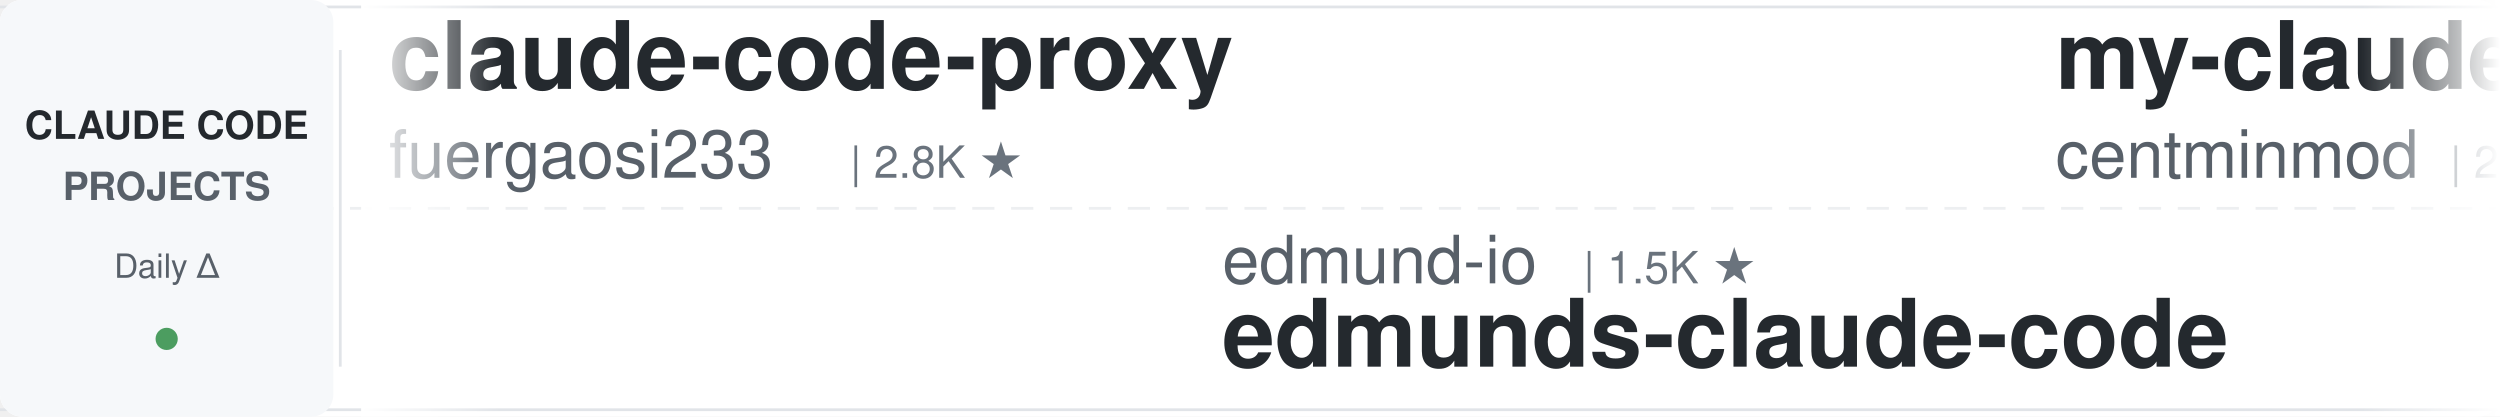
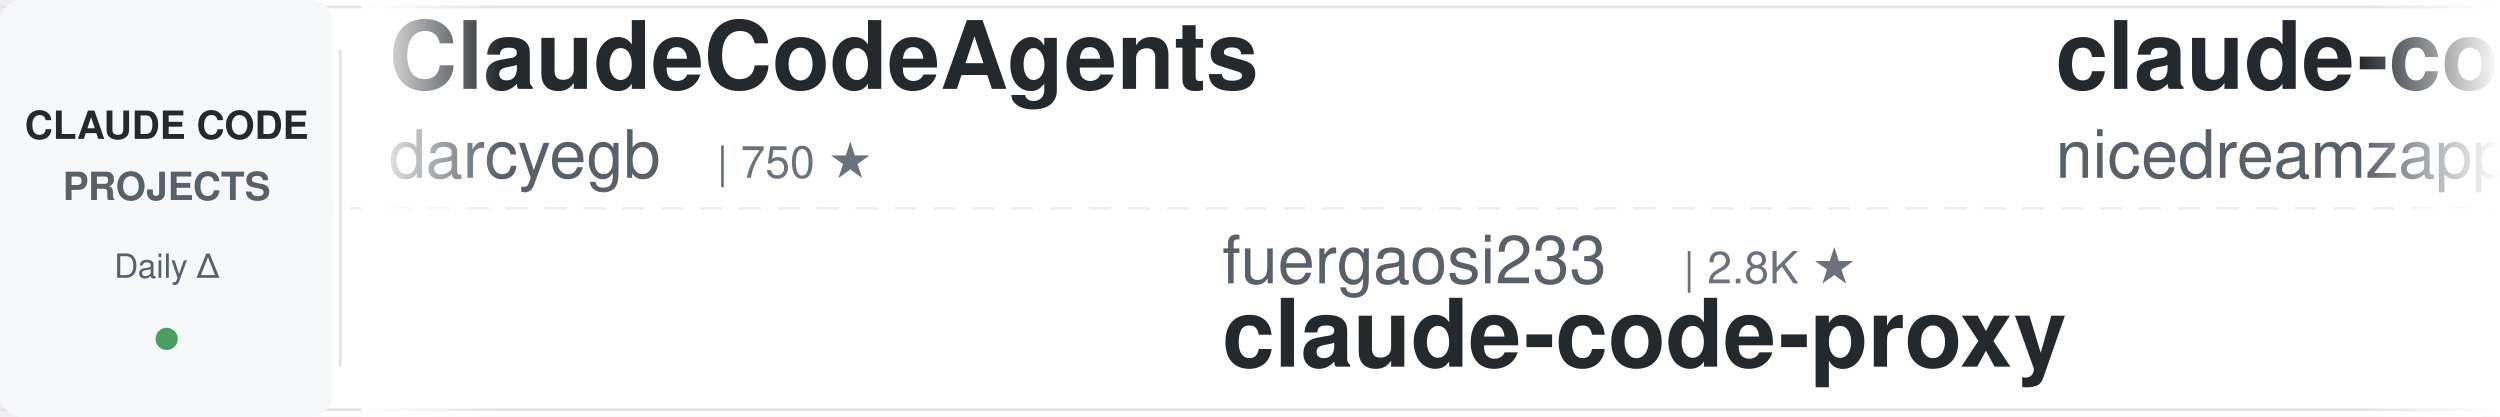
<svg xmlns="http://www.w3.org/2000/svg" width="900" height="150">
  <defs>
    <linearGradient id="leftFade" x1="0%" y1="0%" x2="100%" y2="0%">
      <stop offset="0%" style="stop-color:#ffffff;stop-opacity:1" />
      <stop offset="100%" style="stop-color:#ffffff;stop-opacity:0" />
    </linearGradient>
    <linearGradient id="rightFade" x1="0%" y1="0%" x2="100%" y2="0%">
      <stop offset="0%" style="stop-color:#ffffff;stop-opacity:0" />
      <stop offset="100%" style="stop-color:#ffffff;stop-opacity:1" />
    </linearGradient>
  </defs>
  <rect width="900" height="150" fill="#ffffff" rx="8" />
  <rect x="0" y="2" width="900" height="1" fill="#e1e4e8" />
  <rect x="0" y="147" width="900" height="1" fill="#e1e4e8" />
  <line x1="0" y1="75" x2="900" y2="75" stroke="#e1e4e8" stroke-width="1" stroke-dasharray="8 6" opacity="0.6" />
  <rect x="0" y="0" width="120" height="150" fill="#f6f8fa" rx="8" />
  <text x="60" y="50" font-family="-apple-system, BlinkMacSystemFont, 'Segoe UI', Helvetica, Arial, sans-serif" font-size="14" font-weight="600" fill="#24292e" text-anchor="middle">CLAUDE CODE</text>
  <text x="60" y="72" font-family="-apple-system, BlinkMacSystemFont, 'Segoe UI', Helvetica, Arial, sans-serif" font-size="14" font-weight="600" fill="#586069" text-anchor="middle">PROJECTS</text>
  <text x="60" y="100" font-family="-apple-system, BlinkMacSystemFont, 'Segoe UI', Helvetica, Arial, sans-serif" font-size="12" font-weight="500" fill="#586069" text-anchor="middle">Daily Δ</text>
  <circle cx="60" cy="122" r="4" fill="#22863a" opacity="0.8" />
  <rect x="122" y="18" width="1" height="114" fill="#e1e4e8" />
  <clipPath id="tickerClip">
    <rect x="130" y="0" width="770" height="150" />
  </clipPath>
  <g clip-path="url(#tickerClip)">
    <g id="tickerItems">
      <animateTransform attributeName="transform" attributeType="XML" type="translate" from="0 0" to="-3000 0" dur="54s" repeatCount="indefinite" />
      <g transform="translate(0, 0)">
-         <text x="140" y="32" font-family="-apple-system, BlinkMacSystemFont, 'Segoe UI', Helvetica, Arial, sans-serif" font-size="34" font-weight="600" fill="#24292e">claude-code-proxy</text>
-         <text x="140" y="64" font-family="-apple-system, BlinkMacSystemFont, 'Segoe UI', Helvetica, Arial, sans-serif" font-size="24" font-weight="400" fill="#586069">fuergaosi233</text>
-         <text x="306" y="64" font-family="-apple-system, BlinkMacSystemFont, 'Segoe UI', Helvetica, Arial, sans-serif" font-size="16" font-weight="500" fill="#6a737d">| 2.8K ★</text>
+         <text x="140" y="32" font-family="-apple-system, BlinkMacSystemFont, 'Segoe UI', Helvetica, Arial, sans-serif" font-size="34" font-weight="600" fill="#24292e">ClaudeCodeAgents</text>
+         <text x="140" y="64" font-family="-apple-system, BlinkMacSystemFont, 'Segoe UI', Helvetica, Arial, sans-serif" font-size="24" font-weight="400" fill="#586069">darcyegb</text>
+         <text x="258" y="64" font-family="-apple-system, BlinkMacSystemFont, 'Segoe UI', Helvetica, Arial, sans-serif" font-size="16" font-weight="500" fill="#6a737d">| 750 ★</text>
      </g>
      <g transform="translate(300, 0)">
+         <text x="140" y="102" font-family="-apple-system, BlinkMacSystemFont, 'Segoe UI', Helvetica, Arial, sans-serif" font-size="24" font-weight="400" fill="#586069">fuergaosi233</text>
+         <text x="306" y="102" font-family="-apple-system, BlinkMacSystemFont, 'Segoe UI', Helvetica, Arial, sans-serif" font-size="16" font-weight="500" fill="#6a737d">| 2.8K ★</text>
+         <text x="140" y="132" font-family="-apple-system, BlinkMacSystemFont, 'Segoe UI', Helvetica, Arial, sans-serif" font-size="34" font-weight="600" fill="#24292e">claude-code-proxy</text>
+       </g>
+       <g transform="translate(600, 0)">
+         <text x="140" y="32" font-family="-apple-system, BlinkMacSystemFont, 'Segoe UI', Helvetica, Arial, sans-serif" font-size="34" font-weight="600" fill="#24292e">claude-code-local</text>
+         <text x="140" y="64" font-family="-apple-system, BlinkMacSystemFont, 'Segoe UI', Helvetica, Arial, sans-serif" font-size="24" font-weight="400" fill="#586069">nicedreamzapp</text>
+         <text x="318" y="64" font-family="-apple-system, BlinkMacSystemFont, 'Segoe UI', Helvetica, Arial, sans-serif" font-size="16" font-weight="500" fill="#6a737d">| 3.0K ★</text>
+       </g>
+       <g transform="translate(900, 0)">
+         <text x="140" y="102" font-family="-apple-system, BlinkMacSystemFont, 'Segoe UI', Helvetica, Arial, sans-serif" font-size="24" font-weight="400" fill="#586069">VILA-Lab</text>
+         <text x="258" y="102" font-family="-apple-system, BlinkMacSystemFont, 'Segoe UI', Helvetica, Arial, sans-serif" font-size="16" font-weight="500" fill="#6a737d">| 2.0K ★</text>
+         <text x="140" y="132" font-family="-apple-system, BlinkMacSystemFont, 'Segoe UI', Helvetica, Arial, sans-serif" font-size="34" font-weight="600" fill="#24292e">Dive-into-Claude-Code</text>
+       </g>
+       <g transform="translate(1200, 0)">
+         <text x="140" y="32" font-family="-apple-system, BlinkMacSystemFont, 'Segoe UI', Helvetica, Arial, sans-serif" font-size="34" font-weight="600" fill="#24292e">awesome-claude-code</text>
+         <text x="140" y="64" font-family="-apple-system, BlinkMacSystemFont, 'Segoe UI', Helvetica, Arial, sans-serif" font-size="24" font-weight="400" fill="#586069">jqueryscript</text>
+         <text x="306" y="64" font-family="-apple-system, BlinkMacSystemFont, 'Segoe UI', Helvetica, Arial, sans-serif" font-size="16" font-weight="500" fill="#6a737d">| 476 ★</text>
+       </g>
+       <g transform="translate(1500, 0)">
+         <text x="140" y="102" font-family="-apple-system, BlinkMacSystemFont, 'Segoe UI', Helvetica, Arial, sans-serif" font-size="24" font-weight="400" fill="#586069">diet103</text>
+         <text x="246" y="102" font-family="-apple-system, BlinkMacSystemFont, 'Segoe UI', Helvetica, Arial, sans-serif" font-size="16" font-weight="500" fill="#6a737d">| 10.0K ★</text>
+         <text x="140" y="132" font-family="-apple-system, BlinkMacSystemFont, 'Segoe UI', Helvetica, Arial, sans-serif" font-size="34" font-weight="600" fill="#24292e">claude-code-infrastructu...</text>
+       </g>
+       <g transform="translate(1800, 0)">
+         <text x="140" y="32" font-family="-apple-system, BlinkMacSystemFont, 'Segoe UI', Helvetica, Arial, sans-serif" font-size="34" font-weight="600" fill="#24292e">learn-claude-code</text>
+         <text x="140" y="64" font-family="-apple-system, BlinkMacSystemFont, 'Segoe UI', Helvetica, Arial, sans-serif" font-size="24" font-weight="400" fill="#586069">shareAI-lab</text>
+         <text x="294" y="64" font-family="-apple-system, BlinkMacSystemFont, 'Segoe UI', Helvetica, Arial, sans-serif" font-size="16" font-weight="500" fill="#6a737d">| 72.2K ★</text>
+       </g>
+       <g transform="translate(2100, 0)">
        <text x="140" y="102" font-family="-apple-system, BlinkMacSystemFont, 'Segoe UI', Helvetica, Arial, sans-serif" font-size="24" font-weight="400" fill="#586069">edmund-io</text>
        <text x="270" y="102" font-family="-apple-system, BlinkMacSystemFont, 'Segoe UI', Helvetica, Arial, sans-serif" font-size="16" font-weight="500" fill="#6a737d">| 1.5K ★</text>
        <text x="140" y="132" font-family="-apple-system, BlinkMacSystemFont, 'Segoe UI', Helvetica, Arial, sans-serif" font-size="34" font-weight="600" fill="#24292e">edmunds-claude-code</text>
      </g>
-       <g transform="translate(600, 0)">
-         <text x="140" y="32" font-family="-apple-system, BlinkMacSystemFont, 'Segoe UI', Helvetica, Arial, sans-serif" font-size="34" font-weight="600" fill="#24292e">my-claude-code-setup</text>
-         <text x="140" y="64" font-family="-apple-system, BlinkMacSystemFont, 'Segoe UI', Helvetica, Arial, sans-serif" font-size="24" font-weight="400" fill="#586069">centminmod</text>
-         <text x="282" y="64" font-family="-apple-system, BlinkMacSystemFont, 'Segoe UI', Helvetica, Arial, sans-serif" font-size="16" font-weight="500" fill="#6a737d">| 2.5K ★</text>
-       </g>
-       <g transform="translate(900, 0)">
-         <text x="140" y="102" font-family="-apple-system, BlinkMacSystemFont, 'Segoe UI', Helvetica, Arial, sans-serif" font-size="24" font-weight="400" fill="#586069">disler</text>
-         <text x="234" y="102" font-family="-apple-system, BlinkMacSystemFont, 'Segoe UI', Helvetica, Arial, sans-serif" font-size="16" font-weight="500" fill="#6a737d">| 3.8K ★</text>
-         <text x="140" y="132" font-family="-apple-system, BlinkMacSystemFont, 'Segoe UI', Helvetica, Arial, sans-serif" font-size="34" font-weight="600" fill="#24292e">claude-code-hooks-master...</text>
-       </g>
-       <g transform="translate(1200, 0)">
-         <text x="140" y="32" font-family="-apple-system, BlinkMacSystemFont, 'Segoe UI', Helvetica, Arial, sans-serif" font-size="34" font-weight="600" fill="#24292e">claude-code-rust</text>
-         <text x="140" y="64" font-family="-apple-system, BlinkMacSystemFont, 'Segoe UI', Helvetica, Arial, sans-serif" font-size="24" font-weight="400" fill="#586069">lorryjovens-hub</text>
-         <text x="342" y="64" font-family="-apple-system, BlinkMacSystemFont, 'Segoe UI', Helvetica, Arial, sans-serif" font-size="16" font-weight="500" fill="#6a737d">| 1.7K ★</text>
-       </g>
-       <g transform="translate(1500, 0)">
-         <text x="140" y="102" font-family="-apple-system, BlinkMacSystemFont, 'Segoe UI', Helvetica, Arial, sans-serif" font-size="24" font-weight="400" fill="#586069">disler</text>
-         <text x="234" y="102" font-family="-apple-system, BlinkMacSystemFont, 'Segoe UI', Helvetica, Arial, sans-serif" font-size="16" font-weight="500" fill="#6a737d">| 1.5K ★</text>
-         <text x="140" y="132" font-family="-apple-system, BlinkMacSystemFont, 'Segoe UI', Helvetica, Arial, sans-serif" font-size="34" font-weight="600" fill="#24292e">pi-vs-claude-code</text>
-       </g>
-       <g transform="translate(1800, 0)">
-         <text x="140" y="32" font-family="-apple-system, BlinkMacSystemFont, 'Segoe UI', Helvetica, Arial, sans-serif" font-size="34" font-weight="600" fill="#24292e">Claude-Code-Game-Studios</text>
-         <text x="140" y="64" font-family="-apple-system, BlinkMacSystemFont, 'Segoe UI', Helvetica, Arial, sans-serif" font-size="24" font-weight="400" fill="#586069">Donchitos</text>
-         <text x="270" y="64" font-family="-apple-system, BlinkMacSystemFont, 'Segoe UI', Helvetica, Arial, sans-serif" font-size="16" font-weight="500" fill="#6a737d">| 23.4K ★</text>
-       </g>
-       <g transform="translate(2100, 0)">
-         <text x="140" y="102" font-family="-apple-system, BlinkMacSystemFont, 'Segoe UI', Helvetica, Arial, sans-serif" font-size="24" font-weight="400" fill="#586069">jeremylongshore</text>
-         <text x="342" y="102" font-family="-apple-system, BlinkMacSystemFont, 'Segoe UI', Helvetica, Arial, sans-serif" font-size="16" font-weight="500" fill="#6a737d">| 2.6K ★</text>
-         <text x="140" y="132" font-family="-apple-system, BlinkMacSystemFont, 'Segoe UI', Helvetica, Arial, sans-serif" font-size="34" font-weight="600" fill="#24292e">claude-code-plugins-plus...</text>
-       </g>
      <g transform="translate(2400, 0)">
-         <text x="140" y="32" font-family="-apple-system, BlinkMacSystemFont, 'Segoe UI', Helvetica, Arial, sans-serif" font-size="34" font-weight="600" fill="#24292e">awesome-claude-code-suba...</text>
-         <text x="140" y="64" font-family="-apple-system, BlinkMacSystemFont, 'Segoe UI', Helvetica, Arial, sans-serif" font-size="24" font-weight="400" fill="#586069">VoltAgent</text>
-         <text x="270" y="64" font-family="-apple-system, BlinkMacSystemFont, 'Segoe UI', Helvetica, Arial, sans-serif" font-size="16" font-weight="500" fill="#6a737d">| 23.7K ★</text>
+         <text x="140" y="32" font-family="-apple-system, BlinkMacSystemFont, 'Segoe UI', Helvetica, Arial, sans-serif" font-size="34" font-weight="600" fill="#24292e">claude-code-showcase</text>
+         <text x="140" y="64" font-family="-apple-system, BlinkMacSystemFont, 'Segoe UI', Helvetica, Arial, sans-serif" font-size="24" font-weight="400" fill="#586069">ChrisWiles</text>
+         <text x="282" y="64" font-family="-apple-system, BlinkMacSystemFont, 'Segoe UI', Helvetica, Arial, sans-serif" font-size="16" font-weight="500" fill="#6a737d">| 6.0K ★</text>
      </g>
      <g transform="translate(2700, 0)">
-         <text x="140" y="102" font-family="-apple-system, BlinkMacSystemFont, 'Segoe UI', Helvetica, Arial, sans-serif" font-size="24" font-weight="400" fill="#586069">Njengah</text>
-         <text x="246" y="102" font-family="-apple-system, BlinkMacSystemFont, 'Segoe UI', Helvetica, Arial, sans-serif" font-size="16" font-weight="500" fill="#6a737d">| 1.9K ★</text>
-         <text x="140" y="132" font-family="-apple-system, BlinkMacSystemFont, 'Segoe UI', Helvetica, Arial, sans-serif" font-size="34" font-weight="600" fill="#24292e">claude-code-cheat-sheet</text>
+         <text x="140" y="102" font-family="-apple-system, BlinkMacSystemFont, 'Segoe UI', Helvetica, Arial, sans-serif" font-size="24" font-weight="400" fill="#586069">1rgs</text>
+         <text x="210" y="102" font-family="-apple-system, BlinkMacSystemFont, 'Segoe UI', Helvetica, Arial, sans-serif" font-size="16" font-weight="500" fill="#6a737d">| 3.7K ★</text>
+         <text x="140" y="132" font-family="-apple-system, BlinkMacSystemFont, 'Segoe UI', Helvetica, Arial, sans-serif" font-size="34" font-weight="600" fill="#24292e">claude-code-proxy</text>
      </g>
      <g transform="translate(3000, 0)">
-         <text x="140" y="32" font-family="-apple-system, BlinkMacSystemFont, 'Segoe UI', Helvetica, Arial, sans-serif" font-size="34" font-weight="600" fill="#24292e">claude-code-proxy</text>
-         <text x="140" y="64" font-family="-apple-system, BlinkMacSystemFont, 'Segoe UI', Helvetica, Arial, sans-serif" font-size="24" font-weight="400" fill="#586069">fuergaosi233</text>
-         <text x="306" y="64" font-family="-apple-system, BlinkMacSystemFont, 'Segoe UI', Helvetica, Arial, sans-serif" font-size="16" font-weight="500" fill="#6a737d">| 2.8K ★</text>
+         <text x="140" y="32" font-family="-apple-system, BlinkMacSystemFont, 'Segoe UI', Helvetica, Arial, sans-serif" font-size="34" font-weight="600" fill="#24292e">ClaudeCodeAgents</text>
+         <text x="140" y="64" font-family="-apple-system, BlinkMacSystemFont, 'Segoe UI', Helvetica, Arial, sans-serif" font-size="24" font-weight="400" fill="#586069">darcyegb</text>
+         <text x="258" y="64" font-family="-apple-system, BlinkMacSystemFont, 'Segoe UI', Helvetica, Arial, sans-serif" font-size="16" font-weight="500" fill="#6a737d">| 750 ★</text>
      </g>
      <g transform="translate(3300, 0)">
-         <text x="140" y="102" font-family="-apple-system, BlinkMacSystemFont, 'Segoe UI', Helvetica, Arial, sans-serif" font-size="24" font-weight="400" fill="#586069">edmund-io</text>
-         <text x="270" y="102" font-family="-apple-system, BlinkMacSystemFont, 'Segoe UI', Helvetica, Arial, sans-serif" font-size="16" font-weight="500" fill="#6a737d">| 1.5K ★</text>
-         <text x="140" y="132" font-family="-apple-system, BlinkMacSystemFont, 'Segoe UI', Helvetica, Arial, sans-serif" font-size="34" font-weight="600" fill="#24292e">edmunds-claude-code</text>
+         <text x="140" y="102" font-family="-apple-system, BlinkMacSystemFont, 'Segoe UI', Helvetica, Arial, sans-serif" font-size="24" font-weight="400" fill="#586069">fuergaosi233</text>
+         <text x="306" y="102" font-family="-apple-system, BlinkMacSystemFont, 'Segoe UI', Helvetica, Arial, sans-serif" font-size="16" font-weight="500" fill="#6a737d">| 2.8K ★</text>
+         <text x="140" y="132" font-family="-apple-system, BlinkMacSystemFont, 'Segoe UI', Helvetica, Arial, sans-serif" font-size="34" font-weight="600" fill="#24292e">claude-code-proxy</text>
      </g>
      <g transform="translate(3600, 0)">
-         <text x="140" y="32" font-family="-apple-system, BlinkMacSystemFont, 'Segoe UI', Helvetica, Arial, sans-serif" font-size="34" font-weight="600" fill="#24292e">my-claude-code-setup</text>
-         <text x="140" y="64" font-family="-apple-system, BlinkMacSystemFont, 'Segoe UI', Helvetica, Arial, sans-serif" font-size="24" font-weight="400" fill="#586069">centminmod</text>
-         <text x="282" y="64" font-family="-apple-system, BlinkMacSystemFont, 'Segoe UI', Helvetica, Arial, sans-serif" font-size="16" font-weight="500" fill="#6a737d">| 2.5K ★</text>
+         <text x="140" y="32" font-family="-apple-system, BlinkMacSystemFont, 'Segoe UI', Helvetica, Arial, sans-serif" font-size="34" font-weight="600" fill="#24292e">claude-code-local</text>
+         <text x="140" y="64" font-family="-apple-system, BlinkMacSystemFont, 'Segoe UI', Helvetica, Arial, sans-serif" font-size="24" font-weight="400" fill="#586069">nicedreamzapp</text>
+         <text x="318" y="64" font-family="-apple-system, BlinkMacSystemFont, 'Segoe UI', Helvetica, Arial, sans-serif" font-size="16" font-weight="500" fill="#6a737d">| 3.0K ★</text>
      </g>
      <g transform="translate(3900, 0)">
-         <text x="140" y="102" font-family="-apple-system, BlinkMacSystemFont, 'Segoe UI', Helvetica, Arial, sans-serif" font-size="24" font-weight="400" fill="#586069">disler</text>
-         <text x="234" y="102" font-family="-apple-system, BlinkMacSystemFont, 'Segoe UI', Helvetica, Arial, sans-serif" font-size="16" font-weight="500" fill="#6a737d">| 3.8K ★</text>
-         <text x="140" y="132" font-family="-apple-system, BlinkMacSystemFont, 'Segoe UI', Helvetica, Arial, sans-serif" font-size="34" font-weight="600" fill="#24292e">claude-code-hooks-master...</text>
+         <text x="140" y="102" font-family="-apple-system, BlinkMacSystemFont, 'Segoe UI', Helvetica, Arial, sans-serif" font-size="24" font-weight="400" fill="#586069">VILA-Lab</text>
+         <text x="258" y="102" font-family="-apple-system, BlinkMacSystemFont, 'Segoe UI', Helvetica, Arial, sans-serif" font-size="16" font-weight="500" fill="#6a737d">| 2.0K ★</text>
+         <text x="140" y="132" font-family="-apple-system, BlinkMacSystemFont, 'Segoe UI', Helvetica, Arial, sans-serif" font-size="34" font-weight="600" fill="#24292e">Dive-into-Claude-Code</text>
      </g>
    </g>
  </g>
  <rect x="130" y="0" width="50" height="150" fill="url(#leftFade)" />
  <rect x="850" y="0" width="50" height="150" fill="url(#rightFade)" />
</svg>
